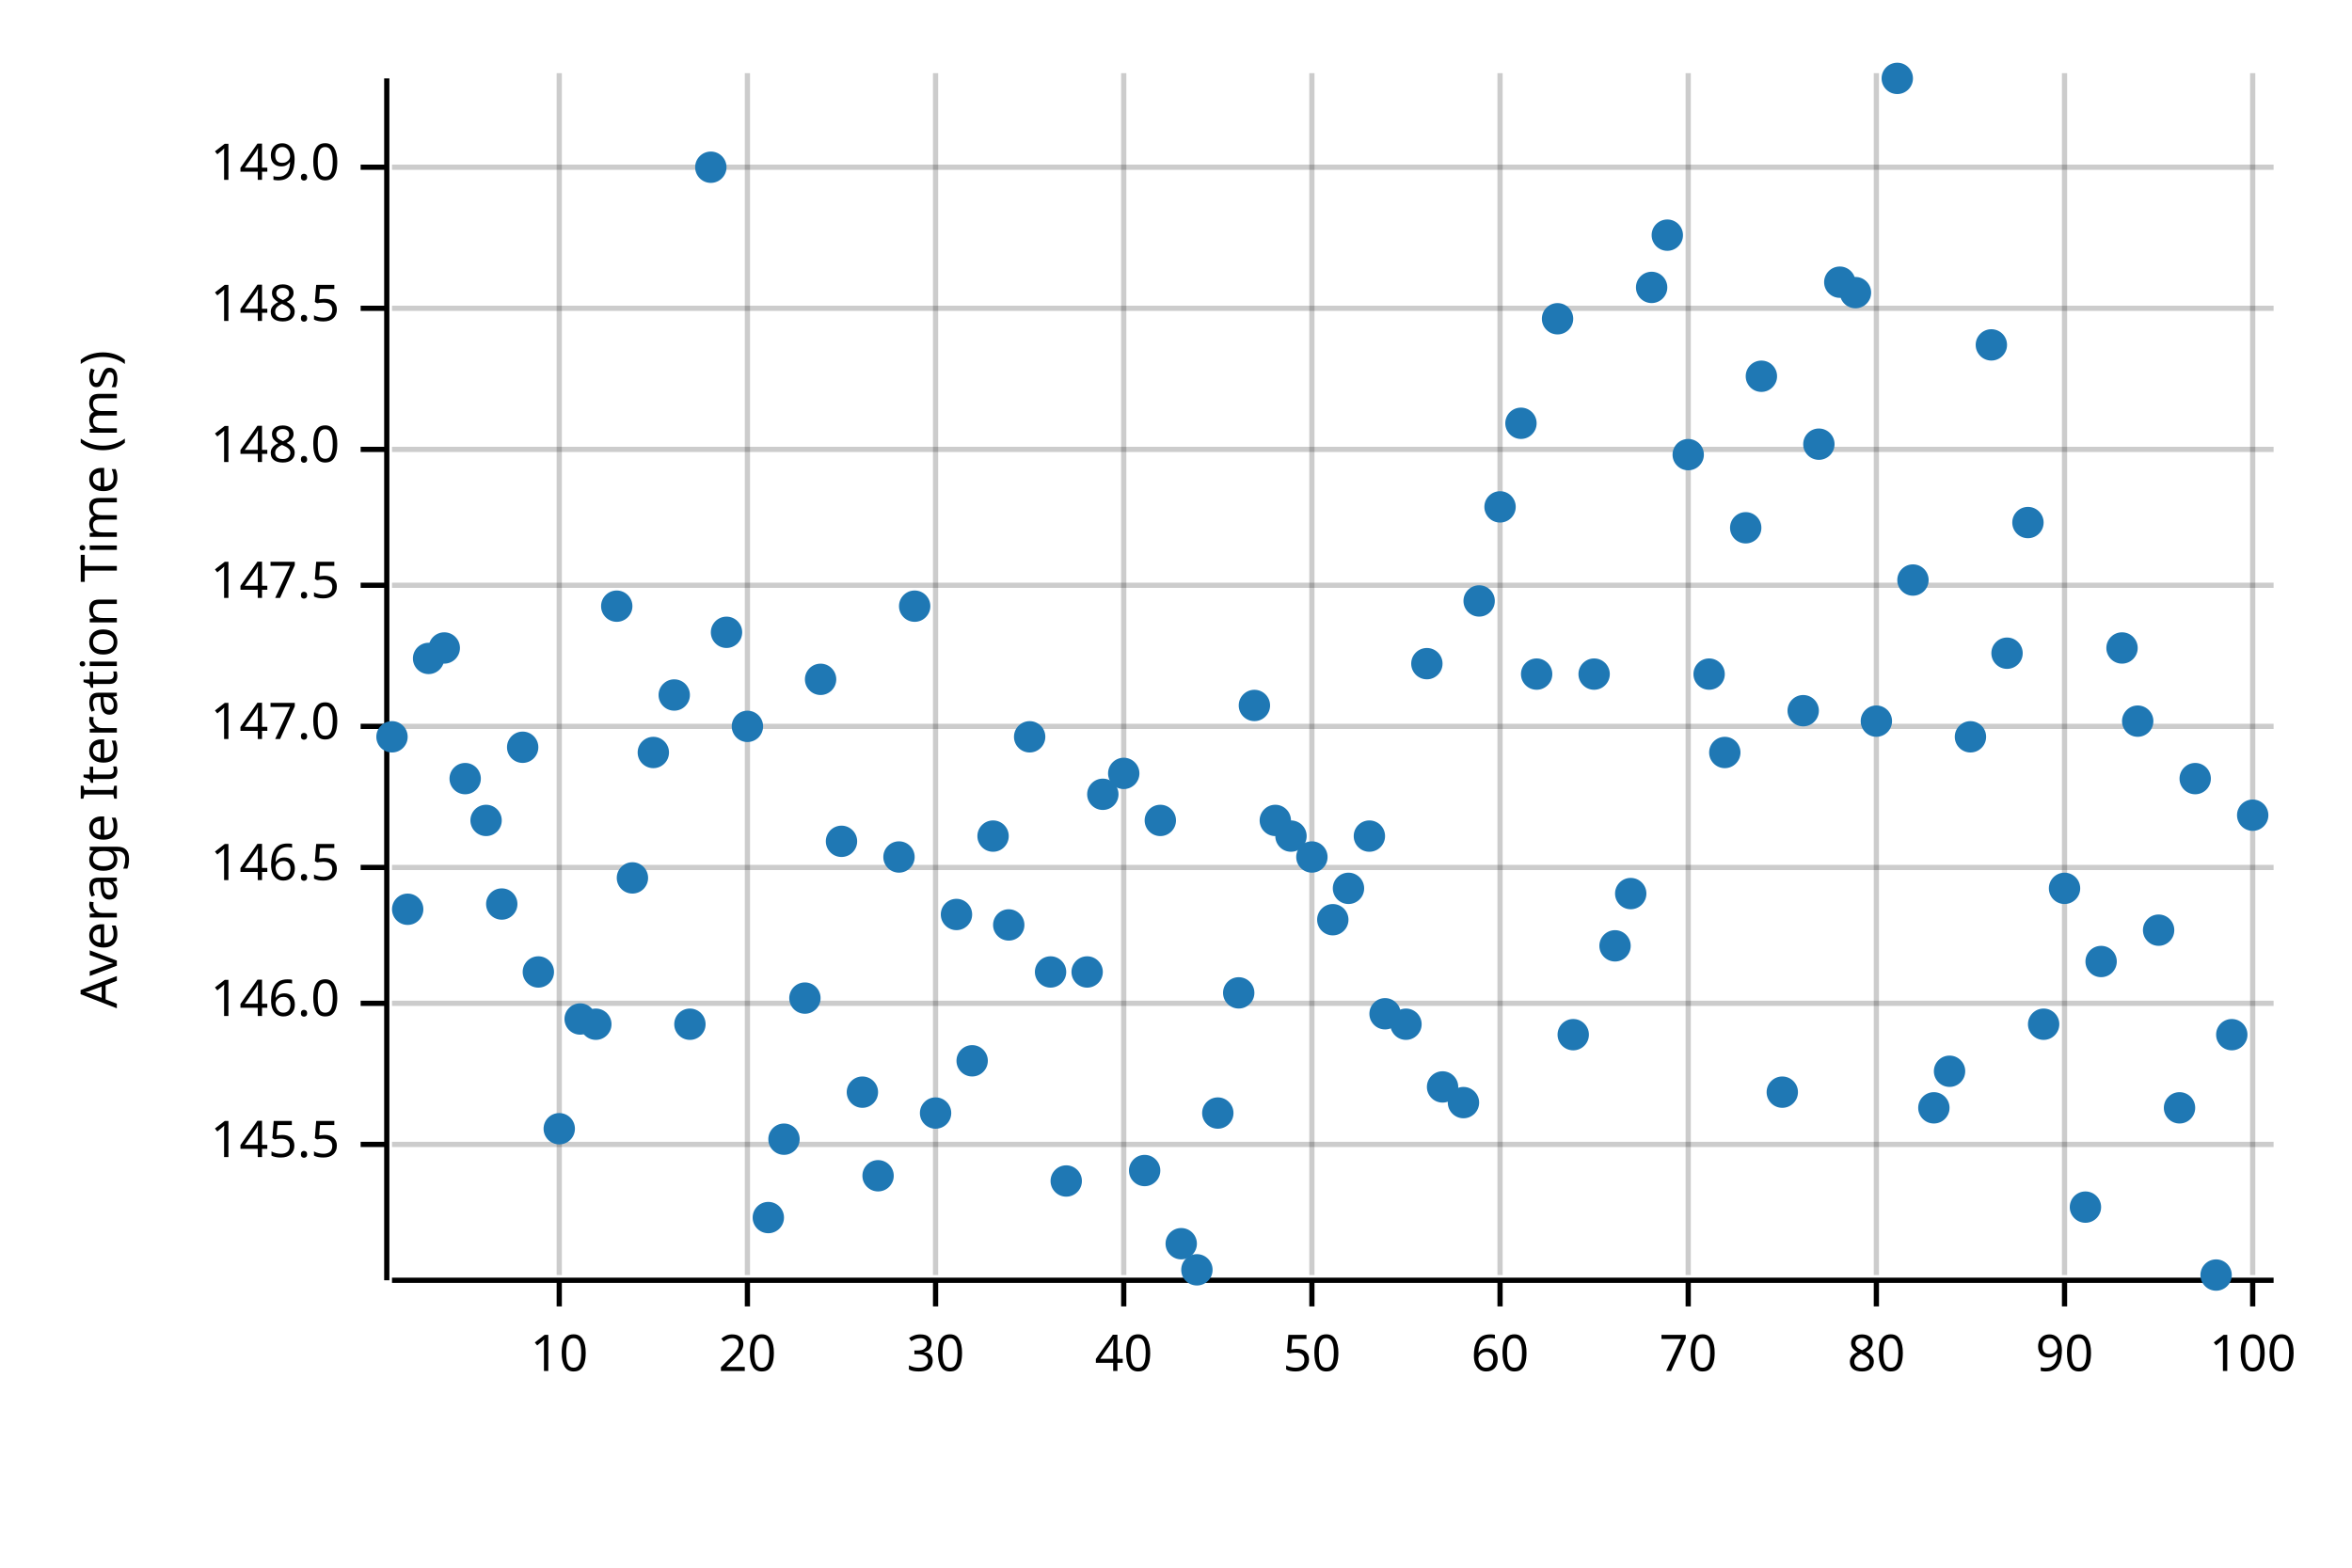
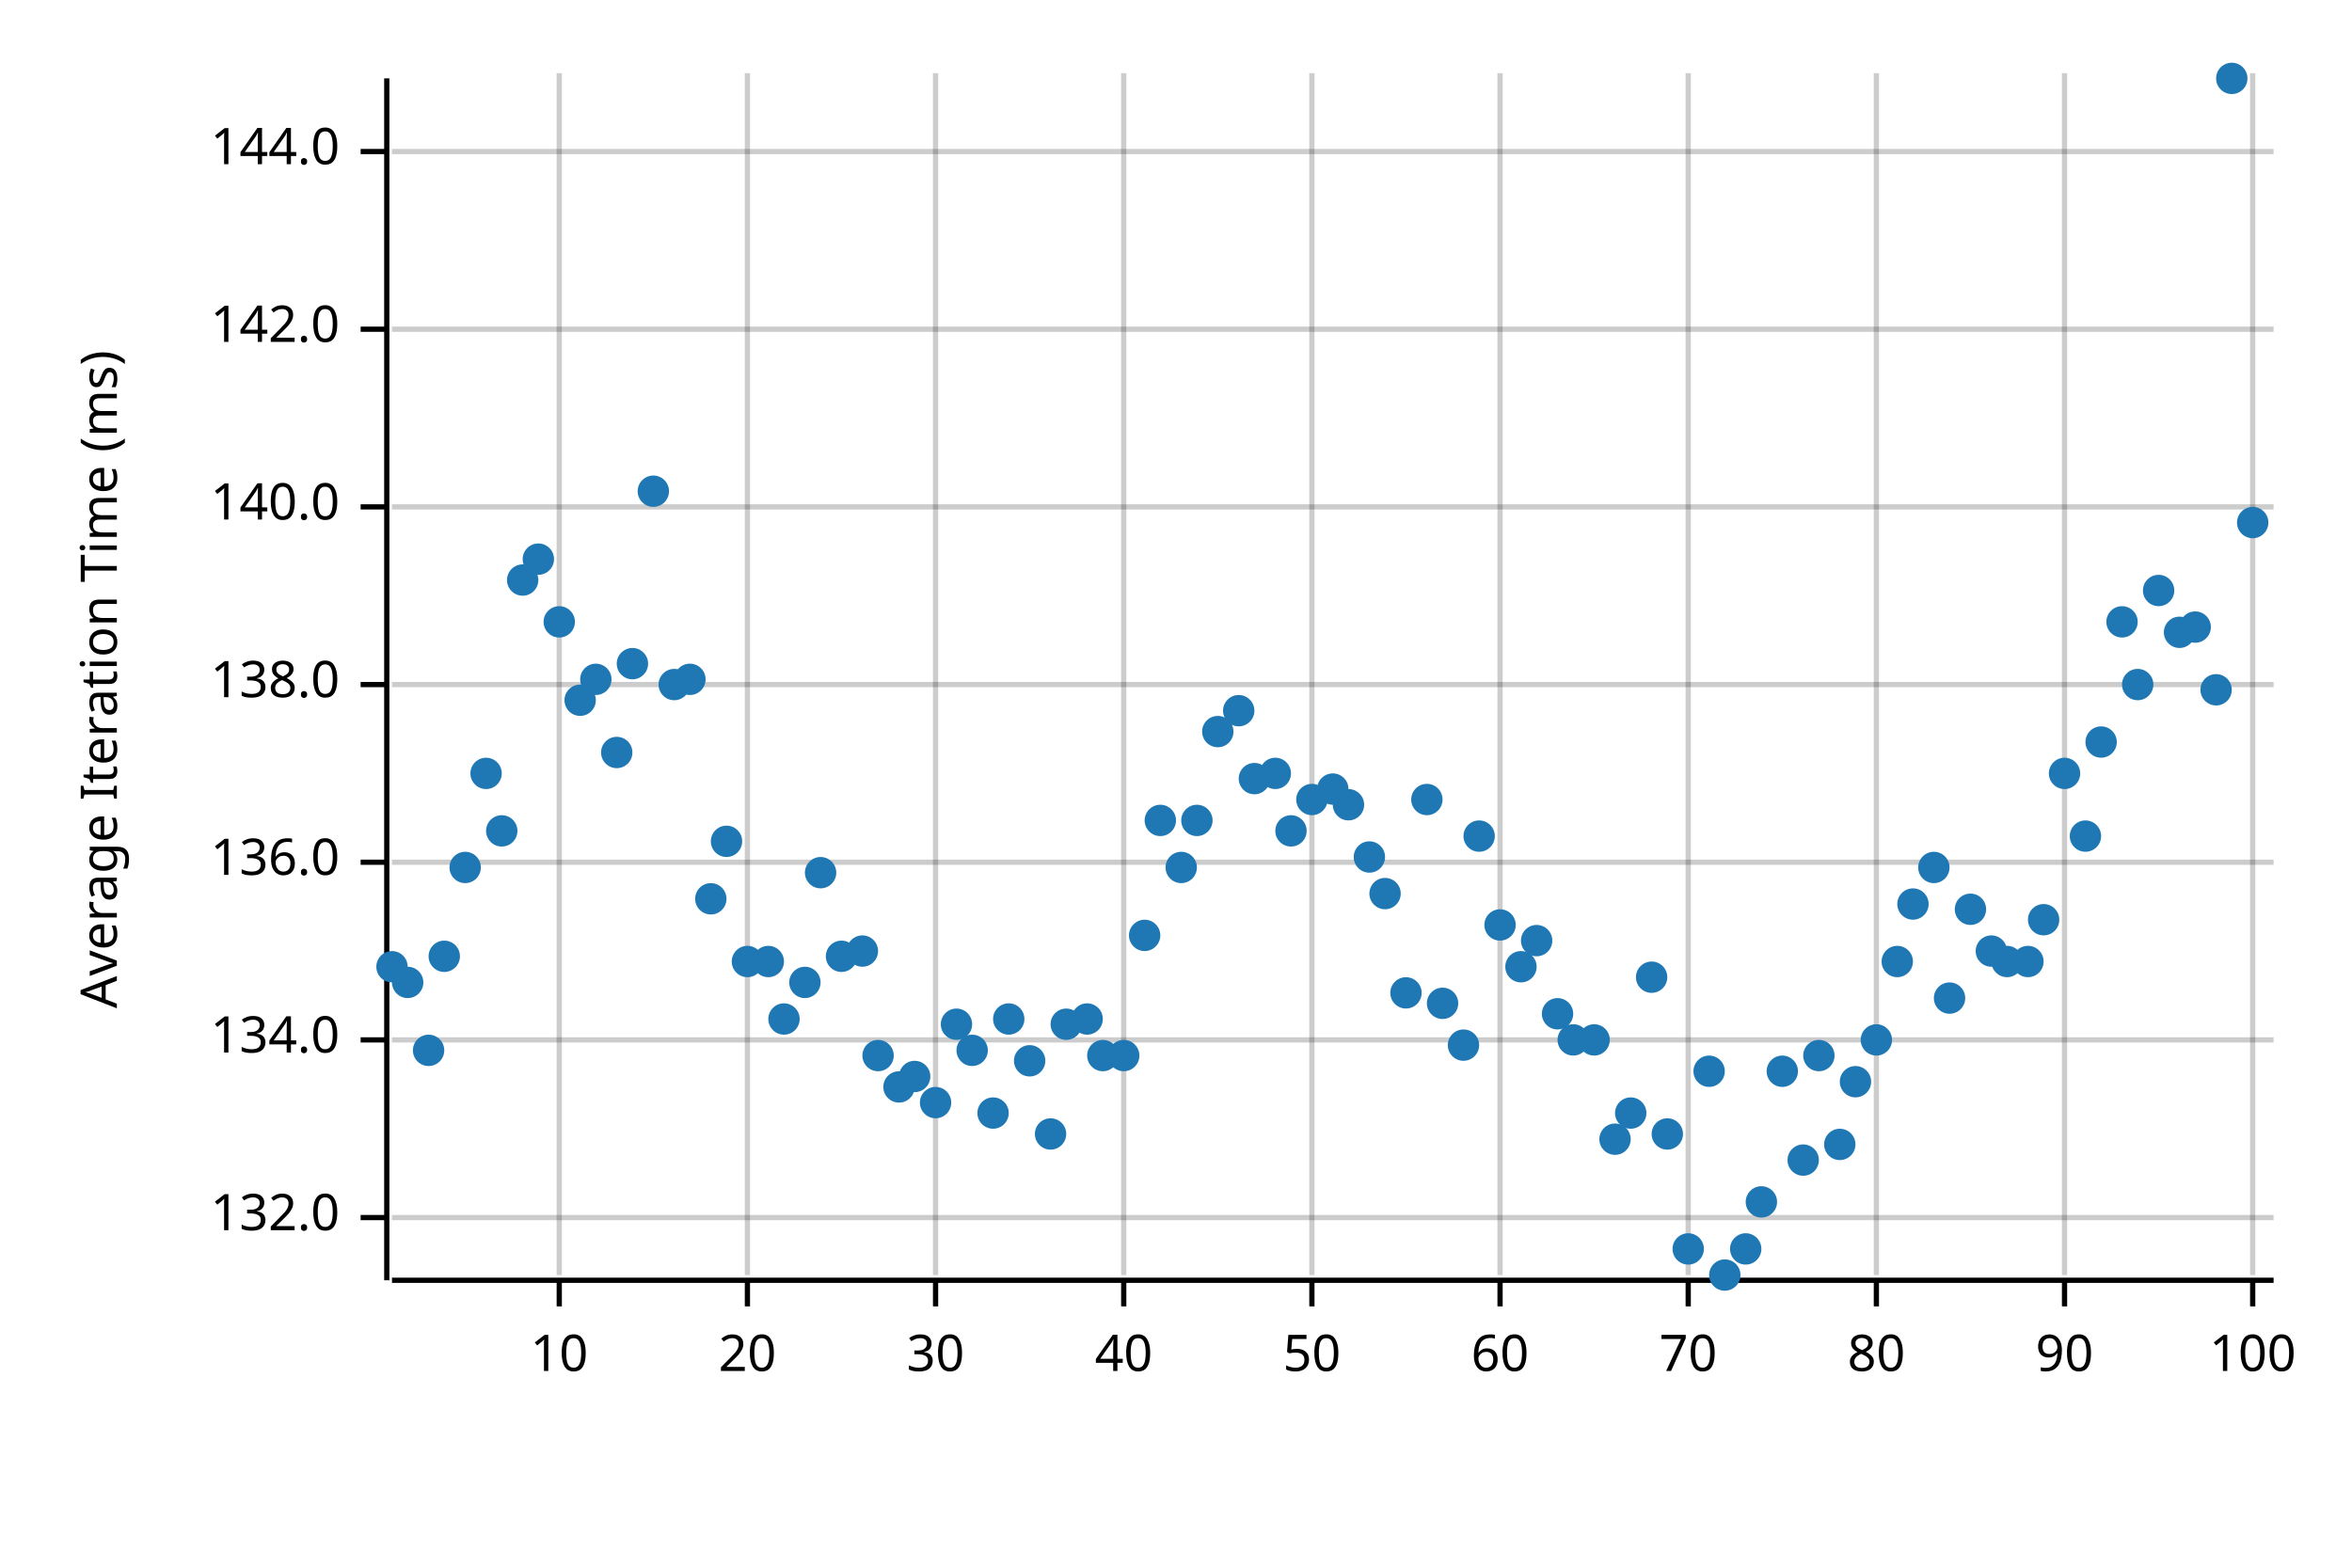
<svg xmlns="http://www.w3.org/2000/svg" width="450" height="300" viewBox="0 0 450 300">
  <text x="15" y="130" dy="0.76em" text-anchor="middle" font-family="sans-serif" font-size="9.677" opacity="1" fill="#000000" transform="rotate(270, 15, 130)">
Average Iteration Time (ms)
</text>
  <line opacity="0.2" stroke="#000000" stroke-width="1" x1="107" y1="244" x2="107" y2="14" />
  <line opacity="0.2" stroke="#000000" stroke-width="1" x1="143" y1="244" x2="143" y2="14" />
  <line opacity="0.2" stroke="#000000" stroke-width="1" x1="179" y1="244" x2="179" y2="14" />
  <line opacity="0.2" stroke="#000000" stroke-width="1" x1="215" y1="244" x2="215" y2="14" />
  <line opacity="0.2" stroke="#000000" stroke-width="1" x1="251" y1="244" x2="251" y2="14" />
  <line opacity="0.2" stroke="#000000" stroke-width="1" x1="287" y1="244" x2="287" y2="14" />
  <line opacity="0.2" stroke="#000000" stroke-width="1" x1="323" y1="244" x2="323" y2="14" />
  <line opacity="0.2" stroke="#000000" stroke-width="1" x1="359" y1="244" x2="359" y2="14" />
  <line opacity="0.2" stroke="#000000" stroke-width="1" x1="395" y1="244" x2="395" y2="14" />
  <line opacity="0.2" stroke="#000000" stroke-width="1" x1="431" y1="244" x2="431" y2="14" />
-   <line opacity="0.2" stroke="#000000" stroke-width="1" x1="75" y1="219" x2="435" y2="219" />
-   <line opacity="0.2" stroke="#000000" stroke-width="1" x1="75" y1="192" x2="435" y2="192" />
-   <line opacity="0.2" stroke="#000000" stroke-width="1" x1="75" y1="166" x2="435" y2="166" />
-   <line opacity="0.2" stroke="#000000" stroke-width="1" x1="75" y1="139" x2="435" y2="139" />
-   <line opacity="0.2" stroke="#000000" stroke-width="1" x1="75" y1="112" x2="435" y2="112" />
-   <line opacity="0.2" stroke="#000000" stroke-width="1" x1="75" y1="86" x2="435" y2="86" />
-   <line opacity="0.2" stroke="#000000" stroke-width="1" x1="75" y1="59" x2="435" y2="59" />
-   <line opacity="0.2" stroke="#000000" stroke-width="1" x1="75" y1="32" x2="435" y2="32" />
+   <line opacity="0.2" stroke="#000000" stroke-width="1" x1="75" y1="233" x2="435" y2="233" />
+   <line opacity="0.2" stroke="#000000" stroke-width="1" x1="75" y1="199" x2="435" y2="199" />
+   <line opacity="0.2" stroke="#000000" stroke-width="1" x1="75" y1="165" x2="435" y2="165" />
+   <line opacity="0.2" stroke="#000000" stroke-width="1" x1="75" y1="131" x2="435" y2="131" />
+   <line opacity="0.2" stroke="#000000" stroke-width="1" x1="75" y1="97" x2="435" y2="97" />
+   <line opacity="0.2" stroke="#000000" stroke-width="1" x1="75" y1="63" x2="435" y2="63" />
+   <line opacity="0.2" stroke="#000000" stroke-width="1" x1="75" y1="29" x2="435" y2="29" />
  <polyline fill="none" opacity="1" stroke="#000000" stroke-width="1" points="74,15 74,245 " />
-   <text x="65" y="219" dy="0.5ex" text-anchor="end" font-family="sans-serif" font-size="9.677" opacity="1" fill="#000000">
- 145.5
+   <text x="65" y="233" dy="0.5ex" text-anchor="end" font-family="sans-serif" font-size="9.677" opacity="1" fill="#000000">
+ 132.0
</text>
-   <polyline fill="none" opacity="1" stroke="#000000" stroke-width="1" points="69,219 74,219 " />
-   <text x="65" y="192" dy="0.5ex" text-anchor="end" font-family="sans-serif" font-size="9.677" opacity="1" fill="#000000">
- 146.0
+   <polyline fill="none" opacity="1" stroke="#000000" stroke-width="1" points="69,233 74,233 " />
+   <text x="65" y="199" dy="0.5ex" text-anchor="end" font-family="sans-serif" font-size="9.677" opacity="1" fill="#000000">
+ 134.0
</text>
-   <polyline fill="none" opacity="1" stroke="#000000" stroke-width="1" points="69,192 74,192 " />
-   <text x="65" y="166" dy="0.5ex" text-anchor="end" font-family="sans-serif" font-size="9.677" opacity="1" fill="#000000">
- 146.5
+   <polyline fill="none" opacity="1" stroke="#000000" stroke-width="1" points="69,199 74,199 " />
+   <text x="65" y="165" dy="0.5ex" text-anchor="end" font-family="sans-serif" font-size="9.677" opacity="1" fill="#000000">
+ 136.0
</text>
-   <polyline fill="none" opacity="1" stroke="#000000" stroke-width="1" points="69,166 74,166 " />
-   <text x="65" y="139" dy="0.5ex" text-anchor="end" font-family="sans-serif" font-size="9.677" opacity="1" fill="#000000">
- 147.0
+   <polyline fill="none" opacity="1" stroke="#000000" stroke-width="1" points="69,165 74,165 " />
+   <text x="65" y="131" dy="0.5ex" text-anchor="end" font-family="sans-serif" font-size="9.677" opacity="1" fill="#000000">
+ 138.0
</text>
-   <polyline fill="none" opacity="1" stroke="#000000" stroke-width="1" points="69,139 74,139 " />
-   <text x="65" y="112" dy="0.5ex" text-anchor="end" font-family="sans-serif" font-size="9.677" opacity="1" fill="#000000">
- 147.5
+   <polyline fill="none" opacity="1" stroke="#000000" stroke-width="1" points="69,131 74,131 " />
+   <text x="65" y="97" dy="0.5ex" text-anchor="end" font-family="sans-serif" font-size="9.677" opacity="1" fill="#000000">
+ 140.0
</text>
-   <polyline fill="none" opacity="1" stroke="#000000" stroke-width="1" points="69,112 74,112 " />
-   <text x="65" y="86" dy="0.5ex" text-anchor="end" font-family="sans-serif" font-size="9.677" opacity="1" fill="#000000">
- 148.0
+   <polyline fill="none" opacity="1" stroke="#000000" stroke-width="1" points="69,97 74,97 " />
+   <text x="65" y="63" dy="0.5ex" text-anchor="end" font-family="sans-serif" font-size="9.677" opacity="1" fill="#000000">
+ 142.0
</text>
-   <polyline fill="none" opacity="1" stroke="#000000" stroke-width="1" points="69,86 74,86 " />
-   <text x="65" y="59" dy="0.5ex" text-anchor="end" font-family="sans-serif" font-size="9.677" opacity="1" fill="#000000">
- 148.5
+   <polyline fill="none" opacity="1" stroke="#000000" stroke-width="1" points="69,63 74,63 " />
+   <text x="65" y="29" dy="0.5ex" text-anchor="end" font-family="sans-serif" font-size="9.677" opacity="1" fill="#000000">
+ 144.0
</text>
-   <polyline fill="none" opacity="1" stroke="#000000" stroke-width="1" points="69,59 74,59 " />
-   <text x="65" y="32" dy="0.5ex" text-anchor="end" font-family="sans-serif" font-size="9.677" opacity="1" fill="#000000">
- 149.0
- </text>
-   <polyline fill="none" opacity="1" stroke="#000000" stroke-width="1" points="69,32 74,32 " />
+   <polyline fill="none" opacity="1" stroke="#000000" stroke-width="1" points="69,29 74,29 " />
  <polyline fill="none" opacity="1" stroke="#000000" stroke-width="1" points="75,245 435,245 " />
  <text x="107" y="255" dy="0.76em" text-anchor="middle" font-family="sans-serif" font-size="9.677" opacity="1" fill="#000000">
10
</text>
  <polyline fill="none" opacity="1" stroke="#000000" stroke-width="1" points="107,245 107,250 " />
  <text x="143" y="255" dy="0.76em" text-anchor="middle" font-family="sans-serif" font-size="9.677" opacity="1" fill="#000000">
20
</text>
  <polyline fill="none" opacity="1" stroke="#000000" stroke-width="1" points="143,245 143,250 " />
  <text x="179" y="255" dy="0.76em" text-anchor="middle" font-family="sans-serif" font-size="9.677" opacity="1" fill="#000000">
30
</text>
  <polyline fill="none" opacity="1" stroke="#000000" stroke-width="1" points="179,245 179,250 " />
  <text x="215" y="255" dy="0.76em" text-anchor="middle" font-family="sans-serif" font-size="9.677" opacity="1" fill="#000000">
40
</text>
  <polyline fill="none" opacity="1" stroke="#000000" stroke-width="1" points="215,245 215,250 " />
  <text x="251" y="255" dy="0.76em" text-anchor="middle" font-family="sans-serif" font-size="9.677" opacity="1" fill="#000000">
50
</text>
  <polyline fill="none" opacity="1" stroke="#000000" stroke-width="1" points="251,245 251,250 " />
  <text x="287" y="255" dy="0.76em" text-anchor="middle" font-family="sans-serif" font-size="9.677" opacity="1" fill="#000000">
60
</text>
  <polyline fill="none" opacity="1" stroke="#000000" stroke-width="1" points="287,245 287,250 " />
  <text x="323" y="255" dy="0.76em" text-anchor="middle" font-family="sans-serif" font-size="9.677" opacity="1" fill="#000000">
70
</text>
  <polyline fill="none" opacity="1" stroke="#000000" stroke-width="1" points="323,245 323,250 " />
  <text x="359" y="255" dy="0.76em" text-anchor="middle" font-family="sans-serif" font-size="9.677" opacity="1" fill="#000000">
80
</text>
  <polyline fill="none" opacity="1" stroke="#000000" stroke-width="1" points="359,245 359,250 " />
  <text x="395" y="255" dy="0.76em" text-anchor="middle" font-family="sans-serif" font-size="9.677" opacity="1" fill="#000000">
90
</text>
  <polyline fill="none" opacity="1" stroke="#000000" stroke-width="1" points="395,245 395,250 " />
  <text x="431" y="255" dy="0.76em" text-anchor="middle" font-family="sans-serif" font-size="9.677" opacity="1" fill="#000000">
100
</text>
  <polyline fill="none" opacity="1" stroke="#000000" stroke-width="1" points="431,245 431,250 " />
-   <circle cx="75" cy="141" r="3" opacity="1" fill="#1F78B4" stroke="none" stroke-width="1" />
-   <circle cx="78" cy="174" r="3" opacity="1" fill="#1F78B4" stroke="none" stroke-width="1" />
-   <circle cx="82" cy="126" r="3" opacity="1" fill="#1F78B4" stroke="none" stroke-width="1" />
-   <circle cx="85" cy="124" r="3" opacity="1" fill="#1F78B4" stroke="none" stroke-width="1" />
-   <circle cx="89" cy="149" r="3" opacity="1" fill="#1F78B4" stroke="none" stroke-width="1" />
-   <circle cx="93" cy="157" r="3" opacity="1" fill="#1F78B4" stroke="none" stroke-width="1" />
-   <circle cx="96" cy="173" r="3" opacity="1" fill="#1F78B4" stroke="none" stroke-width="1" />
-   <circle cx="100" cy="143" r="3" opacity="1" fill="#1F78B4" stroke="none" stroke-width="1" />
-   <circle cx="103" cy="186" r="3" opacity="1" fill="#1F78B4" stroke="none" stroke-width="1" />
-   <circle cx="107" cy="216" r="3" opacity="1" fill="#1F78B4" stroke="none" stroke-width="1" />
-   <circle cx="111" cy="195" r="3" opacity="1" fill="#1F78B4" stroke="none" stroke-width="1" />
-   <circle cx="114" cy="196" r="3" opacity="1" fill="#1F78B4" stroke="none" stroke-width="1" />
-   <circle cx="118" cy="116" r="3" opacity="1" fill="#1F78B4" stroke="none" stroke-width="1" />
-   <circle cx="121" cy="168" r="3" opacity="1" fill="#1F78B4" stroke="none" stroke-width="1" />
-   <circle cx="125" cy="144" r="3" opacity="1" fill="#1F78B4" stroke="none" stroke-width="1" />
-   <circle cx="129" cy="133" r="3" opacity="1" fill="#1F78B4" stroke="none" stroke-width="1" />
-   <circle cx="132" cy="196" r="3" opacity="1" fill="#1F78B4" stroke="none" stroke-width="1" />
-   <circle cx="136" cy="32" r="3" opacity="1" fill="#1F78B4" stroke="none" stroke-width="1" />
-   <circle cx="139" cy="121" r="3" opacity="1" fill="#1F78B4" stroke="none" stroke-width="1" />
-   <circle cx="143" cy="139" r="3" opacity="1" fill="#1F78B4" stroke="none" stroke-width="1" />
-   <circle cx="147" cy="233" r="3" opacity="1" fill="#1F78B4" stroke="none" stroke-width="1" />
-   <circle cx="150" cy="218" r="3" opacity="1" fill="#1F78B4" stroke="none" stroke-width="1" />
-   <circle cx="154" cy="191" r="3" opacity="1" fill="#1F78B4" stroke="none" stroke-width="1" />
-   <circle cx="157" cy="130" r="3" opacity="1" fill="#1F78B4" stroke="none" stroke-width="1" />
-   <circle cx="161" cy="161" r="3" opacity="1" fill="#1F78B4" stroke="none" stroke-width="1" />
-   <circle cx="165" cy="209" r="3" opacity="1" fill="#1F78B4" stroke="none" stroke-width="1" />
-   <circle cx="168" cy="225" r="3" opacity="1" fill="#1F78B4" stroke="none" stroke-width="1" />
-   <circle cx="172" cy="164" r="3" opacity="1" fill="#1F78B4" stroke="none" stroke-width="1" />
-   <circle cx="175" cy="116" r="3" opacity="1" fill="#1F78B4" stroke="none" stroke-width="1" />
-   <circle cx="179" cy="213" r="3" opacity="1" fill="#1F78B4" stroke="none" stroke-width="1" />
-   <circle cx="183" cy="175" r="3" opacity="1" fill="#1F78B4" stroke="none" stroke-width="1" />
-   <circle cx="186" cy="203" r="3" opacity="1" fill="#1F78B4" stroke="none" stroke-width="1" />
-   <circle cx="190" cy="160" r="3" opacity="1" fill="#1F78B4" stroke="none" stroke-width="1" />
-   <circle cx="193" cy="177" r="3" opacity="1" fill="#1F78B4" stroke="none" stroke-width="1" />
-   <circle cx="197" cy="141" r="3" opacity="1" fill="#1F78B4" stroke="none" stroke-width="1" />
-   <circle cx="201" cy="186" r="3" opacity="1" fill="#1F78B4" stroke="none" stroke-width="1" />
-   <circle cx="204" cy="226" r="3" opacity="1" fill="#1F78B4" stroke="none" stroke-width="1" />
-   <circle cx="208" cy="186" r="3" opacity="1" fill="#1F78B4" stroke="none" stroke-width="1" />
-   <circle cx="211" cy="152" r="3" opacity="1" fill="#1F78B4" stroke="none" stroke-width="1" />
-   <circle cx="215" cy="148" r="3" opacity="1" fill="#1F78B4" stroke="none" stroke-width="1" />
-   <circle cx="219" cy="224" r="3" opacity="1" fill="#1F78B4" stroke="none" stroke-width="1" />
+   <circle cx="75" cy="185" r="3" opacity="1" fill="#1F78B4" stroke="none" stroke-width="1" />
+   <circle cx="78" cy="188" r="3" opacity="1" fill="#1F78B4" stroke="none" stroke-width="1" />
+   <circle cx="82" cy="201" r="3" opacity="1" fill="#1F78B4" stroke="none" stroke-width="1" />
+   <circle cx="85" cy="183" r="3" opacity="1" fill="#1F78B4" stroke="none" stroke-width="1" />
+   <circle cx="89" cy="166" r="3" opacity="1" fill="#1F78B4" stroke="none" stroke-width="1" />
+   <circle cx="93" cy="148" r="3" opacity="1" fill="#1F78B4" stroke="none" stroke-width="1" />
+   <circle cx="96" cy="159" r="3" opacity="1" fill="#1F78B4" stroke="none" stroke-width="1" />
+   <circle cx="100" cy="111" r="3" opacity="1" fill="#1F78B4" stroke="none" stroke-width="1" />
+   <circle cx="103" cy="107" r="3" opacity="1" fill="#1F78B4" stroke="none" stroke-width="1" />
+   <circle cx="107" cy="119" r="3" opacity="1" fill="#1F78B4" stroke="none" stroke-width="1" />
+   <circle cx="111" cy="134" r="3" opacity="1" fill="#1F78B4" stroke="none" stroke-width="1" />
+   <circle cx="114" cy="130" r="3" opacity="1" fill="#1F78B4" stroke="none" stroke-width="1" />
+   <circle cx="118" cy="144" r="3" opacity="1" fill="#1F78B4" stroke="none" stroke-width="1" />
+   <circle cx="121" cy="127" r="3" opacity="1" fill="#1F78B4" stroke="none" stroke-width="1" />
+   <circle cx="125" cy="94" r="3" opacity="1" fill="#1F78B4" stroke="none" stroke-width="1" />
+   <circle cx="129" cy="131" r="3" opacity="1" fill="#1F78B4" stroke="none" stroke-width="1" />
+   <circle cx="132" cy="130" r="3" opacity="1" fill="#1F78B4" stroke="none" stroke-width="1" />
+   <circle cx="136" cy="172" r="3" opacity="1" fill="#1F78B4" stroke="none" stroke-width="1" />
+   <circle cx="139" cy="161" r="3" opacity="1" fill="#1F78B4" stroke="none" stroke-width="1" />
+   <circle cx="143" cy="184" r="3" opacity="1" fill="#1F78B4" stroke="none" stroke-width="1" />
+   <circle cx="147" cy="184" r="3" opacity="1" fill="#1F78B4" stroke="none" stroke-width="1" />
+   <circle cx="150" cy="195" r="3" opacity="1" fill="#1F78B4" stroke="none" stroke-width="1" />
+   <circle cx="154" cy="188" r="3" opacity="1" fill="#1F78B4" stroke="none" stroke-width="1" />
+   <circle cx="157" cy="167" r="3" opacity="1" fill="#1F78B4" stroke="none" stroke-width="1" />
+   <circle cx="161" cy="183" r="3" opacity="1" fill="#1F78B4" stroke="none" stroke-width="1" />
+   <circle cx="165" cy="182" r="3" opacity="1" fill="#1F78B4" stroke="none" stroke-width="1" />
+   <circle cx="168" cy="202" r="3" opacity="1" fill="#1F78B4" stroke="none" stroke-width="1" />
+   <circle cx="172" cy="208" r="3" opacity="1" fill="#1F78B4" stroke="none" stroke-width="1" />
+   <circle cx="175" cy="206" r="3" opacity="1" fill="#1F78B4" stroke="none" stroke-width="1" />
+   <circle cx="179" cy="211" r="3" opacity="1" fill="#1F78B4" stroke="none" stroke-width="1" />
+   <circle cx="183" cy="196" r="3" opacity="1" fill="#1F78B4" stroke="none" stroke-width="1" />
+   <circle cx="186" cy="201" r="3" opacity="1" fill="#1F78B4" stroke="none" stroke-width="1" />
+   <circle cx="190" cy="213" r="3" opacity="1" fill="#1F78B4" stroke="none" stroke-width="1" />
+   <circle cx="193" cy="195" r="3" opacity="1" fill="#1F78B4" stroke="none" stroke-width="1" />
+   <circle cx="197" cy="203" r="3" opacity="1" fill="#1F78B4" stroke="none" stroke-width="1" />
+   <circle cx="201" cy="217" r="3" opacity="1" fill="#1F78B4" stroke="none" stroke-width="1" />
+   <circle cx="204" cy="196" r="3" opacity="1" fill="#1F78B4" stroke="none" stroke-width="1" />
+   <circle cx="208" cy="195" r="3" opacity="1" fill="#1F78B4" stroke="none" stroke-width="1" />
+   <circle cx="211" cy="202" r="3" opacity="1" fill="#1F78B4" stroke="none" stroke-width="1" />
+   <circle cx="215" cy="202" r="3" opacity="1" fill="#1F78B4" stroke="none" stroke-width="1" />
+   <circle cx="219" cy="179" r="3" opacity="1" fill="#1F78B4" stroke="none" stroke-width="1" />
  <circle cx="222" cy="157" r="3" opacity="1" fill="#1F78B4" stroke="none" stroke-width="1" />
-   <circle cx="226" cy="238" r="3" opacity="1" fill="#1F78B4" stroke="none" stroke-width="1" />
-   <circle cx="229" cy="243" r="3" opacity="1" fill="#1F78B4" stroke="none" stroke-width="1" />
-   <circle cx="233" cy="213" r="3" opacity="1" fill="#1F78B4" stroke="none" stroke-width="1" />
-   <circle cx="237" cy="190" r="3" opacity="1" fill="#1F78B4" stroke="none" stroke-width="1" />
-   <circle cx="240" cy="135" r="3" opacity="1" fill="#1F78B4" stroke="none" stroke-width="1" />
-   <circle cx="244" cy="157" r="3" opacity="1" fill="#1F78B4" stroke="none" stroke-width="1" />
-   <circle cx="247" cy="160" r="3" opacity="1" fill="#1F78B4" stroke="none" stroke-width="1" />
-   <circle cx="251" cy="164" r="3" opacity="1" fill="#1F78B4" stroke="none" stroke-width="1" />
-   <circle cx="255" cy="176" r="3" opacity="1" fill="#1F78B4" stroke="none" stroke-width="1" />
-   <circle cx="258" cy="170" r="3" opacity="1" fill="#1F78B4" stroke="none" stroke-width="1" />
-   <circle cx="262" cy="160" r="3" opacity="1" fill="#1F78B4" stroke="none" stroke-width="1" />
-   <circle cx="265" cy="194" r="3" opacity="1" fill="#1F78B4" stroke="none" stroke-width="1" />
-   <circle cx="269" cy="196" r="3" opacity="1" fill="#1F78B4" stroke="none" stroke-width="1" />
-   <circle cx="273" cy="127" r="3" opacity="1" fill="#1F78B4" stroke="none" stroke-width="1" />
-   <circle cx="276" cy="208" r="3" opacity="1" fill="#1F78B4" stroke="none" stroke-width="1" />
-   <circle cx="280" cy="211" r="3" opacity="1" fill="#1F78B4" stroke="none" stroke-width="1" />
-   <circle cx="283" cy="115" r="3" opacity="1" fill="#1F78B4" stroke="none" stroke-width="1" />
-   <circle cx="287" cy="97" r="3" opacity="1" fill="#1F78B4" stroke="none" stroke-width="1" />
-   <circle cx="291" cy="81" r="3" opacity="1" fill="#1F78B4" stroke="none" stroke-width="1" />
-   <circle cx="294" cy="129" r="3" opacity="1" fill="#1F78B4" stroke="none" stroke-width="1" />
-   <circle cx="298" cy="61" r="3" opacity="1" fill="#1F78B4" stroke="none" stroke-width="1" />
-   <circle cx="301" cy="198" r="3" opacity="1" fill="#1F78B4" stroke="none" stroke-width="1" />
-   <circle cx="305" cy="129" r="3" opacity="1" fill="#1F78B4" stroke="none" stroke-width="1" />
-   <circle cx="309" cy="181" r="3" opacity="1" fill="#1F78B4" stroke="none" stroke-width="1" />
-   <circle cx="312" cy="171" r="3" opacity="1" fill="#1F78B4" stroke="none" stroke-width="1" />
-   <circle cx="316" cy="55" r="3" opacity="1" fill="#1F78B4" stroke="none" stroke-width="1" />
-   <circle cx="319" cy="45" r="3" opacity="1" fill="#1F78B4" stroke="none" stroke-width="1" />
-   <circle cx="323" cy="87" r="3" opacity="1" fill="#1F78B4" stroke="none" stroke-width="1" />
-   <circle cx="327" cy="129" r="3" opacity="1" fill="#1F78B4" stroke="none" stroke-width="1" />
-   <circle cx="330" cy="144" r="3" opacity="1" fill="#1F78B4" stroke="none" stroke-width="1" />
-   <circle cx="334" cy="101" r="3" opacity="1" fill="#1F78B4" stroke="none" stroke-width="1" />
-   <circle cx="337" cy="72" r="3" opacity="1" fill="#1F78B4" stroke="none" stroke-width="1" />
-   <circle cx="341" cy="209" r="3" opacity="1" fill="#1F78B4" stroke="none" stroke-width="1" />
-   <circle cx="345" cy="136" r="3" opacity="1" fill="#1F78B4" stroke="none" stroke-width="1" />
-   <circle cx="348" cy="85" r="3" opacity="1" fill="#1F78B4" stroke="none" stroke-width="1" />
-   <circle cx="352" cy="54" r="3" opacity="1" fill="#1F78B4" stroke="none" stroke-width="1" />
-   <circle cx="355" cy="56" r="3" opacity="1" fill="#1F78B4" stroke="none" stroke-width="1" />
-   <circle cx="359" cy="138" r="3" opacity="1" fill="#1F78B4" stroke="none" stroke-width="1" />
-   <circle cx="363" cy="15" r="3" opacity="1" fill="#1F78B4" stroke="none" stroke-width="1" />
-   <circle cx="366" cy="111" r="3" opacity="1" fill="#1F78B4" stroke="none" stroke-width="1" />
-   <circle cx="370" cy="212" r="3" opacity="1" fill="#1F78B4" stroke="none" stroke-width="1" />
-   <circle cx="373" cy="205" r="3" opacity="1" fill="#1F78B4" stroke="none" stroke-width="1" />
-   <circle cx="377" cy="141" r="3" opacity="1" fill="#1F78B4" stroke="none" stroke-width="1" />
-   <circle cx="381" cy="66" r="3" opacity="1" fill="#1F78B4" stroke="none" stroke-width="1" />
-   <circle cx="384" cy="125" r="3" opacity="1" fill="#1F78B4" stroke="none" stroke-width="1" />
-   <circle cx="388" cy="100" r="3" opacity="1" fill="#1F78B4" stroke="none" stroke-width="1" />
-   <circle cx="391" cy="196" r="3" opacity="1" fill="#1F78B4" stroke="none" stroke-width="1" />
-   <circle cx="395" cy="170" r="3" opacity="1" fill="#1F78B4" stroke="none" stroke-width="1" />
-   <circle cx="399" cy="231" r="3" opacity="1" fill="#1F78B4" stroke="none" stroke-width="1" />
-   <circle cx="402" cy="184" r="3" opacity="1" fill="#1F78B4" stroke="none" stroke-width="1" />
-   <circle cx="406" cy="124" r="3" opacity="1" fill="#1F78B4" stroke="none" stroke-width="1" />
-   <circle cx="409" cy="138" r="3" opacity="1" fill="#1F78B4" stroke="none" stroke-width="1" />
-   <circle cx="413" cy="178" r="3" opacity="1" fill="#1F78B4" stroke="none" stroke-width="1" />
-   <circle cx="417" cy="212" r="3" opacity="1" fill="#1F78B4" stroke="none" stroke-width="1" />
-   <circle cx="420" cy="149" r="3" opacity="1" fill="#1F78B4" stroke="none" stroke-width="1" />
-   <circle cx="424" cy="244" r="3" opacity="1" fill="#1F78B4" stroke="none" stroke-width="1" />
-   <circle cx="427" cy="198" r="3" opacity="1" fill="#1F78B4" stroke="none" stroke-width="1" />
-   <circle cx="431" cy="156" r="3" opacity="1" fill="#1F78B4" stroke="none" stroke-width="1" />
+   <circle cx="226" cy="166" r="3" opacity="1" fill="#1F78B4" stroke="none" stroke-width="1" />
+   <circle cx="229" cy="157" r="3" opacity="1" fill="#1F78B4" stroke="none" stroke-width="1" />
+   <circle cx="233" cy="140" r="3" opacity="1" fill="#1F78B4" stroke="none" stroke-width="1" />
+   <circle cx="237" cy="136" r="3" opacity="1" fill="#1F78B4" stroke="none" stroke-width="1" />
+   <circle cx="240" cy="149" r="3" opacity="1" fill="#1F78B4" stroke="none" stroke-width="1" />
+   <circle cx="244" cy="148" r="3" opacity="1" fill="#1F78B4" stroke="none" stroke-width="1" />
+   <circle cx="247" cy="159" r="3" opacity="1" fill="#1F78B4" stroke="none" stroke-width="1" />
+   <circle cx="251" cy="153" r="3" opacity="1" fill="#1F78B4" stroke="none" stroke-width="1" />
+   <circle cx="255" cy="151" r="3" opacity="1" fill="#1F78B4" stroke="none" stroke-width="1" />
+   <circle cx="258" cy="154" r="3" opacity="1" fill="#1F78B4" stroke="none" stroke-width="1" />
+   <circle cx="262" cy="164" r="3" opacity="1" fill="#1F78B4" stroke="none" stroke-width="1" />
+   <circle cx="265" cy="171" r="3" opacity="1" fill="#1F78B4" stroke="none" stroke-width="1" />
+   <circle cx="269" cy="190" r="3" opacity="1" fill="#1F78B4" stroke="none" stroke-width="1" />
+   <circle cx="273" cy="153" r="3" opacity="1" fill="#1F78B4" stroke="none" stroke-width="1" />
+   <circle cx="276" cy="192" r="3" opacity="1" fill="#1F78B4" stroke="none" stroke-width="1" />
+   <circle cx="280" cy="200" r="3" opacity="1" fill="#1F78B4" stroke="none" stroke-width="1" />
+   <circle cx="283" cy="160" r="3" opacity="1" fill="#1F78B4" stroke="none" stroke-width="1" />
+   <circle cx="287" cy="177" r="3" opacity="1" fill="#1F78B4" stroke="none" stroke-width="1" />
+   <circle cx="291" cy="185" r="3" opacity="1" fill="#1F78B4" stroke="none" stroke-width="1" />
+   <circle cx="294" cy="180" r="3" opacity="1" fill="#1F78B4" stroke="none" stroke-width="1" />
+   <circle cx="298" cy="194" r="3" opacity="1" fill="#1F78B4" stroke="none" stroke-width="1" />
+   <circle cx="301" cy="199" r="3" opacity="1" fill="#1F78B4" stroke="none" stroke-width="1" />
+   <circle cx="305" cy="199" r="3" opacity="1" fill="#1F78B4" stroke="none" stroke-width="1" />
+   <circle cx="309" cy="218" r="3" opacity="1" fill="#1F78B4" stroke="none" stroke-width="1" />
+   <circle cx="312" cy="213" r="3" opacity="1" fill="#1F78B4" stroke="none" stroke-width="1" />
+   <circle cx="316" cy="187" r="3" opacity="1" fill="#1F78B4" stroke="none" stroke-width="1" />
+   <circle cx="319" cy="217" r="3" opacity="1" fill="#1F78B4" stroke="none" stroke-width="1" />
+   <circle cx="323" cy="239" r="3" opacity="1" fill="#1F78B4" stroke="none" stroke-width="1" />
+   <circle cx="327" cy="205" r="3" opacity="1" fill="#1F78B4" stroke="none" stroke-width="1" />
+   <circle cx="330" cy="244" r="3" opacity="1" fill="#1F78B4" stroke="none" stroke-width="1" />
+   <circle cx="334" cy="239" r="3" opacity="1" fill="#1F78B4" stroke="none" stroke-width="1" />
+   <circle cx="337" cy="230" r="3" opacity="1" fill="#1F78B4" stroke="none" stroke-width="1" />
+   <circle cx="341" cy="205" r="3" opacity="1" fill="#1F78B4" stroke="none" stroke-width="1" />
+   <circle cx="345" cy="222" r="3" opacity="1" fill="#1F78B4" stroke="none" stroke-width="1" />
+   <circle cx="348" cy="202" r="3" opacity="1" fill="#1F78B4" stroke="none" stroke-width="1" />
+   <circle cx="352" cy="219" r="3" opacity="1" fill="#1F78B4" stroke="none" stroke-width="1" />
+   <circle cx="355" cy="207" r="3" opacity="1" fill="#1F78B4" stroke="none" stroke-width="1" />
+   <circle cx="359" cy="199" r="3" opacity="1" fill="#1F78B4" stroke="none" stroke-width="1" />
+   <circle cx="363" cy="184" r="3" opacity="1" fill="#1F78B4" stroke="none" stroke-width="1" />
+   <circle cx="366" cy="173" r="3" opacity="1" fill="#1F78B4" stroke="none" stroke-width="1" />
+   <circle cx="370" cy="166" r="3" opacity="1" fill="#1F78B4" stroke="none" stroke-width="1" />
+   <circle cx="373" cy="191" r="3" opacity="1" fill="#1F78B4" stroke="none" stroke-width="1" />
+   <circle cx="377" cy="174" r="3" opacity="1" fill="#1F78B4" stroke="none" stroke-width="1" />
+   <circle cx="381" cy="182" r="3" opacity="1" fill="#1F78B4" stroke="none" stroke-width="1" />
+   <circle cx="384" cy="184" r="3" opacity="1" fill="#1F78B4" stroke="none" stroke-width="1" />
+   <circle cx="388" cy="184" r="3" opacity="1" fill="#1F78B4" stroke="none" stroke-width="1" />
+   <circle cx="391" cy="176" r="3" opacity="1" fill="#1F78B4" stroke="none" stroke-width="1" />
+   <circle cx="395" cy="148" r="3" opacity="1" fill="#1F78B4" stroke="none" stroke-width="1" />
+   <circle cx="399" cy="160" r="3" opacity="1" fill="#1F78B4" stroke="none" stroke-width="1" />
+   <circle cx="402" cy="142" r="3" opacity="1" fill="#1F78B4" stroke="none" stroke-width="1" />
+   <circle cx="406" cy="119" r="3" opacity="1" fill="#1F78B4" stroke="none" stroke-width="1" />
+   <circle cx="409" cy="131" r="3" opacity="1" fill="#1F78B4" stroke="none" stroke-width="1" />
+   <circle cx="413" cy="113" r="3" opacity="1" fill="#1F78B4" stroke="none" stroke-width="1" />
+   <circle cx="417" cy="121" r="3" opacity="1" fill="#1F78B4" stroke="none" stroke-width="1" />
+   <circle cx="420" cy="120" r="3" opacity="1" fill="#1F78B4" stroke="none" stroke-width="1" />
+   <circle cx="424" cy="132" r="3" opacity="1" fill="#1F78B4" stroke="none" stroke-width="1" />
+   <circle cx="427" cy="15" r="3" opacity="1" fill="#1F78B4" stroke="none" stroke-width="1" />
+   <circle cx="431" cy="100" r="3" opacity="1" fill="#1F78B4" stroke="none" stroke-width="1" />
</svg>
